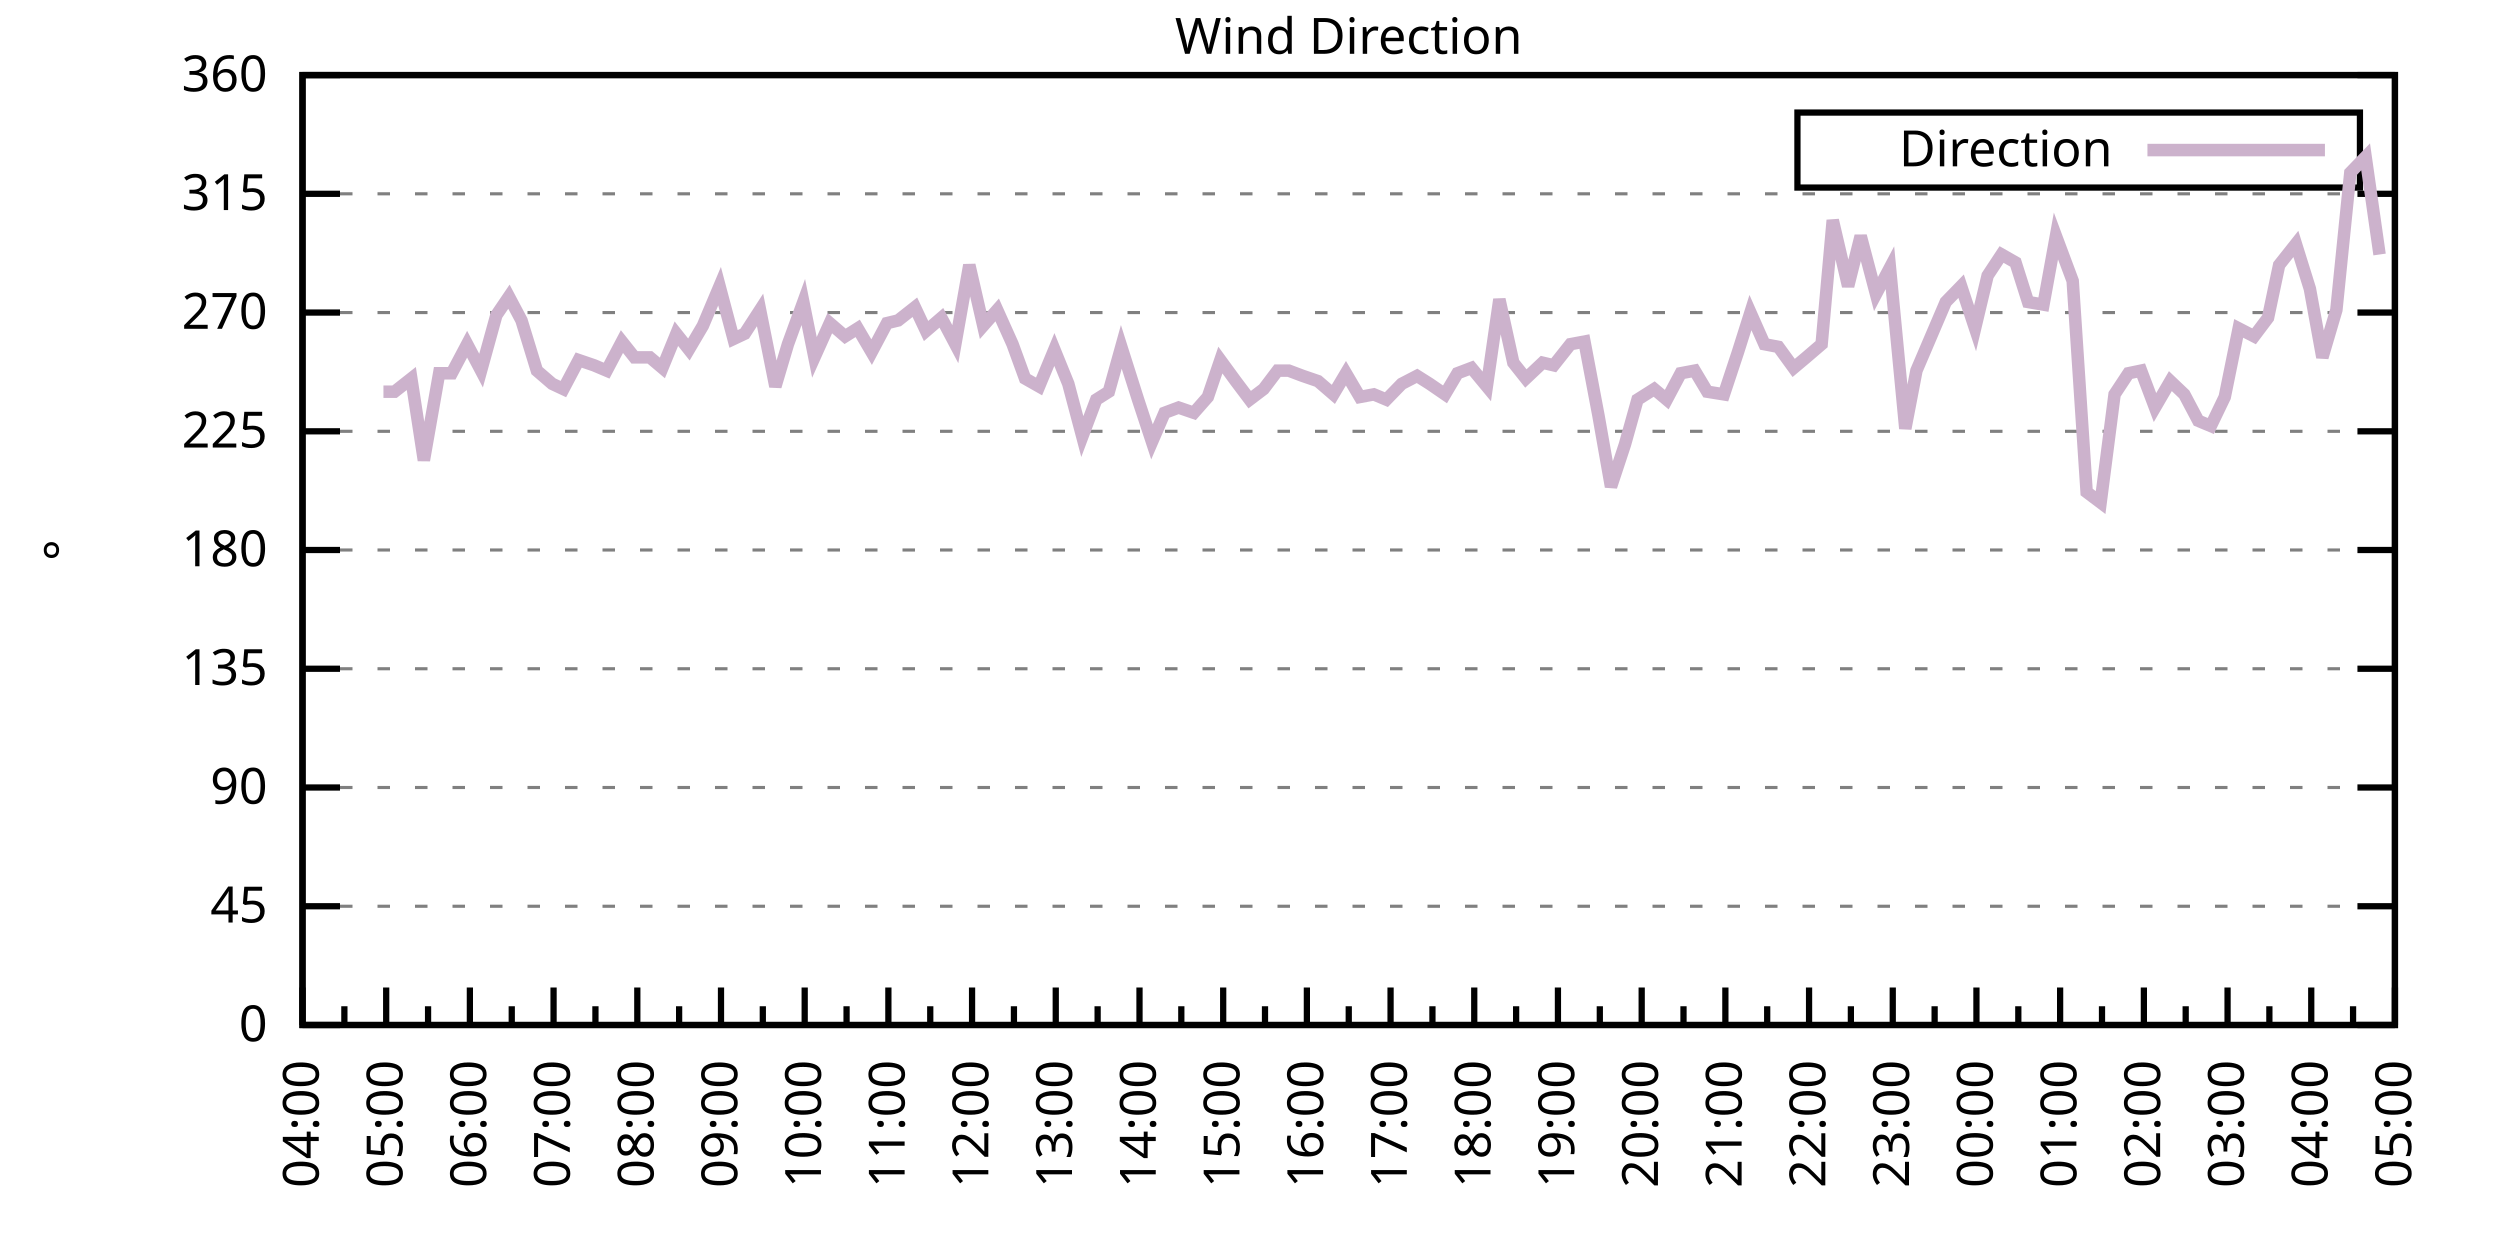
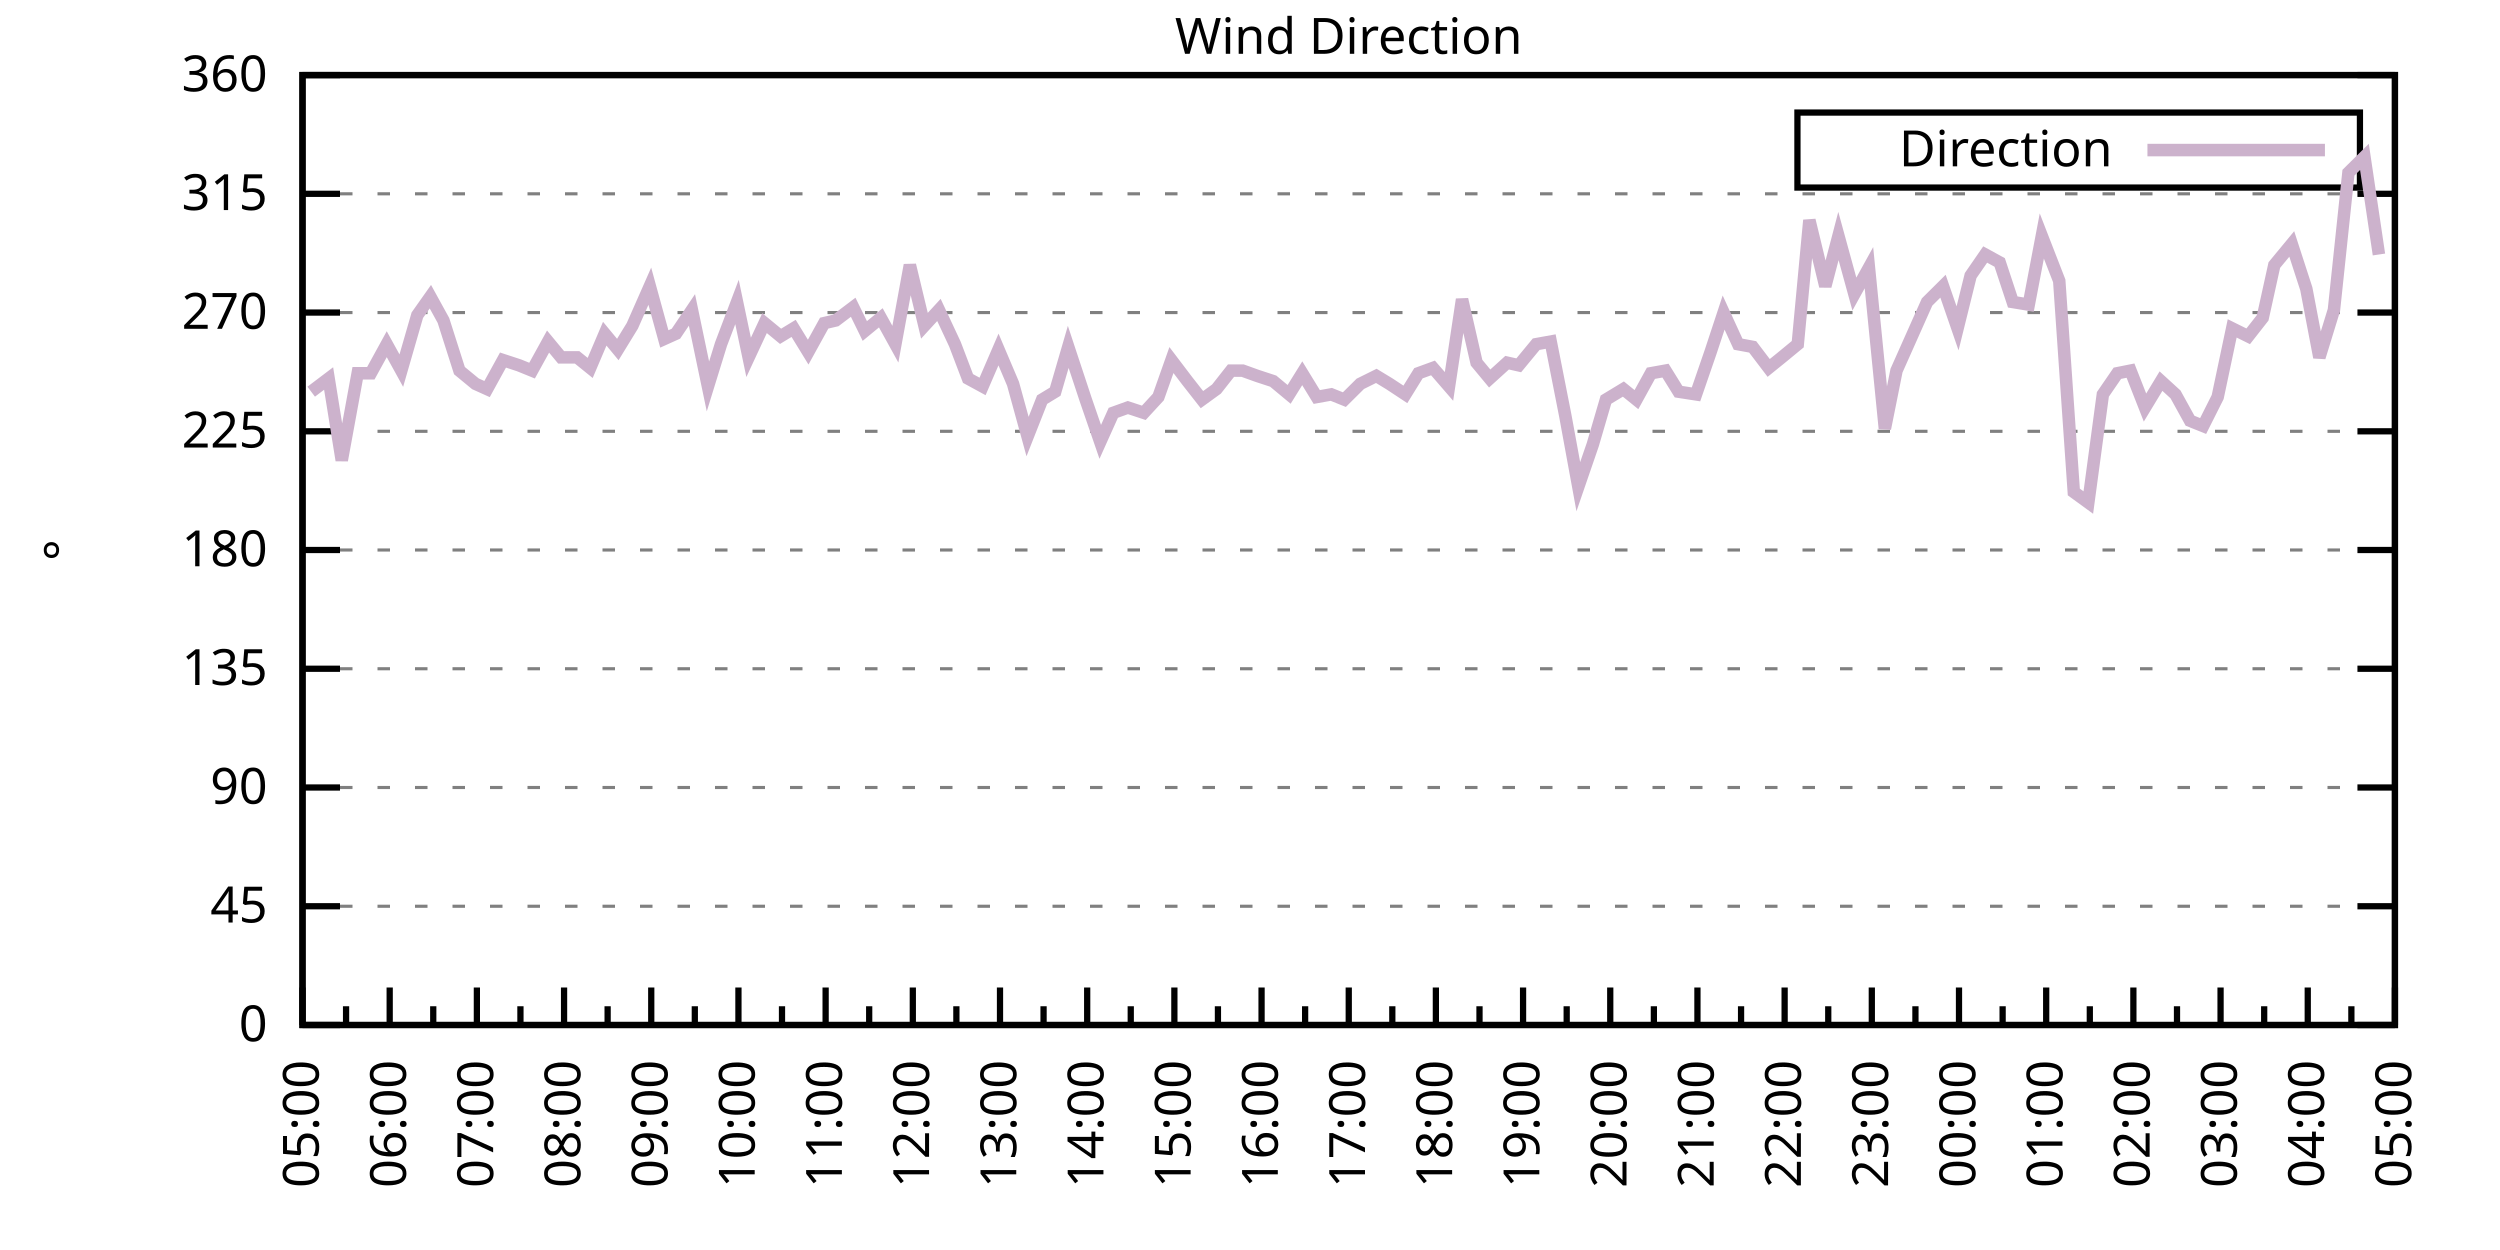
<svg xmlns="http://www.w3.org/2000/svg" xmlns:xlink="http://www.w3.org/1999/xlink" width="400" height="200" viewBox="0 0 400 200">
  <g id="gnuplot_canvas">
    <rect x="0" y="0" width="400" height="200" fill="none" />
    <defs>
      <circle id="gpDot" r="0.5" stroke-width="0.5" stroke="currentColor" />
      <path id="gpPt0" stroke-width="0.333" stroke="currentColor" d="M-1,0 h2 M0,-1 v2" />
      <path id="gpPt1" stroke-width="0.333" stroke="currentColor" d="M-1,-1 L1,1 M1,-1 L-1,1" />
      <path id="gpPt2" stroke-width="0.333" stroke="currentColor" d="M-1,0 L1,0 M0,-1 L0,1 M-1,-1 L1,1 M-1,1 L1,-1" />
      <rect id="gpPt3" stroke-width="0.333" stroke="currentColor" x="-1" y="-1" width="2" height="2" />
      <rect id="gpPt4" stroke-width="0.333" stroke="currentColor" fill="currentColor" x="-1" y="-1" width="2" height="2" />
      <circle id="gpPt5" stroke-width="0.333" stroke="currentColor" cx="0" cy="0" r="1" />
      <use xlink:href="#gpPt5" id="gpPt6" fill="currentColor" stroke="none" />
      <path id="gpPt7" stroke-width="0.333" stroke="currentColor" d="M0,-1.33 L-1.33,0.67 L1.33,0.67 z" />
      <use xlink:href="#gpPt7" id="gpPt8" fill="currentColor" stroke="none" />
      <use xlink:href="#gpPt7" id="gpPt9" stroke="currentColor" transform="rotate(180)" />
      <use xlink:href="#gpPt9" id="gpPt10" fill="currentColor" stroke="none" />
      <use xlink:href="#gpPt3" id="gpPt11" stroke="currentColor" transform="rotate(45)" />
      <use xlink:href="#gpPt11" id="gpPt12" fill="currentColor" stroke="none" />
      <path id="gpPt13" stroke-width="0.333" stroke="currentColor" d="M0,1.330 L1.265,0.411 L0.782,-1.067 L-0.782,-1.076 L-1.265,0.411 z" />
      <use xlink:href="#gpPt13" id="gpPt14" fill="currentColor" stroke="none" />
      <filter id="textbox" filterUnits="objectBoundingBox" x="0" y="0" height="1" width="1">
        <feFlood flood-color="white" flood-opacity="1" result="bgnd" />
        <feComposite in="SourceGraphic" in2="bgnd" operator="atop" />
      </filter>
      <filter id="greybox" filterUnits="objectBoundingBox" x="0" y="0" height="1" width="1">
        <feFlood flood-color="lightgrey" flood-opacity="1" result="grey" />
        <feComposite in="SourceGraphic" in2="grey" operator="atop" />
      </filter>
    </defs>
    <g fill="none" color="white" stroke="currentColor" stroke-width="1.00" stroke-linecap="butt" stroke-linejoin="miter">
</g>
    <g fill="none" color="black" stroke="currentColor" stroke-width="1.00" stroke-linecap="butt" stroke-linejoin="miter">
      <g stroke="none" shape-rendering="crispEdges">
        <polygon fill="rgb(255, 255, 255)" points="48.40,164.00 383.18,164.00 383.18,12.02 48.40,12.02 " />
      </g>
    </g>
    <g fill="none" color="black" stroke="currentColor" stroke-width="1.00" stroke-linecap="butt" stroke-linejoin="miter">
</g>
    <g fill="none" color="black" stroke="black" stroke-width="0.50" stroke-linecap="butt" stroke-linejoin="miter">
</g>
    <g fill="none" color="gray" stroke="currentColor" stroke-width="0.50" stroke-linecap="butt" stroke-linejoin="miter">
      <path stroke="gray" stroke-dasharray="2,4" class="gridline" d="M48.40,164.00 L383.19,164.00  " />
    </g>
    <g fill="none" color="gray" stroke="gray" stroke-width="1.00" stroke-linecap="butt" stroke-linejoin="miter">
</g>
    <g fill="none" color="black" stroke="currentColor" stroke-width="1.00" stroke-linecap="butt" stroke-linejoin="miter">
      <path stroke="black" d="M48.40,164.00 L54.40,164.00 M383.19,164.00 L377.19,164.00  " />
      <g transform="translate(42.80,166.60)" stroke="none" fill="black" font-family="Sans" font-size="8.00" text-anchor="end">
        <text>
          <tspan font-family="Sans"> 0</tspan>
        </text>
      </g>
    </g>
    <g fill="none" color="black" stroke="currentColor" stroke-width="1.00" stroke-linecap="butt" stroke-linejoin="miter">
</g>
    <g fill="none" color="black" stroke="black" stroke-width="0.50" stroke-linecap="butt" stroke-linejoin="miter">
</g>
    <g fill="none" color="gray" stroke="currentColor" stroke-width="0.50" stroke-linecap="butt" stroke-linejoin="miter">
      <path stroke="gray" stroke-dasharray="2,4" class="gridline" d="M48.40,145.00 L383.19,145.00  " />
    </g>
    <g fill="none" color="gray" stroke="gray" stroke-width="1.00" stroke-linecap="butt" stroke-linejoin="miter">
</g>
    <g fill="none" color="black" stroke="currentColor" stroke-width="1.00" stroke-linecap="butt" stroke-linejoin="miter">
      <path stroke="black" d="M48.40,145.00 L54.40,145.00 M383.19,145.00 L377.19,145.00  " />
      <g transform="translate(42.80,147.60)" stroke="none" fill="black" font-family="Sans" font-size="8.00" text-anchor="end">
        <text>
          <tspan font-family="Sans"> 45</tspan>
        </text>
      </g>
    </g>
    <g fill="none" color="black" stroke="currentColor" stroke-width="1.00" stroke-linecap="butt" stroke-linejoin="miter">
</g>
    <g fill="none" color="black" stroke="black" stroke-width="0.50" stroke-linecap="butt" stroke-linejoin="miter">
</g>
    <g fill="none" color="gray" stroke="currentColor" stroke-width="0.50" stroke-linecap="butt" stroke-linejoin="miter">
      <path stroke="gray" stroke-dasharray="2,4" class="gridline" d="M48.40,126.00 L383.19,126.00  " />
    </g>
    <g fill="none" color="gray" stroke="gray" stroke-width="1.00" stroke-linecap="butt" stroke-linejoin="miter">
</g>
    <g fill="none" color="black" stroke="currentColor" stroke-width="1.00" stroke-linecap="butt" stroke-linejoin="miter">
      <path stroke="black" d="M48.40,126.00 L54.40,126.00 M383.19,126.00 L377.19,126.00  " />
      <g transform="translate(42.80,128.60)" stroke="none" fill="black" font-family="Sans" font-size="8.00" text-anchor="end">
        <text>
          <tspan font-family="Sans"> 90</tspan>
        </text>
      </g>
    </g>
    <g fill="none" color="black" stroke="currentColor" stroke-width="1.00" stroke-linecap="butt" stroke-linejoin="miter">
</g>
    <g fill="none" color="black" stroke="black" stroke-width="0.50" stroke-linecap="butt" stroke-linejoin="miter">
</g>
    <g fill="none" color="gray" stroke="currentColor" stroke-width="0.50" stroke-linecap="butt" stroke-linejoin="miter">
      <path stroke="gray" stroke-dasharray="2,4" class="gridline" d="M48.40,107.00 L383.19,107.00  " />
    </g>
    <g fill="none" color="gray" stroke="gray" stroke-width="1.00" stroke-linecap="butt" stroke-linejoin="miter">
</g>
    <g fill="none" color="black" stroke="currentColor" stroke-width="1.00" stroke-linecap="butt" stroke-linejoin="miter">
      <path stroke="black" d="M48.40,107.00 L54.40,107.00 M383.19,107.00 L377.19,107.00  " />
      <g transform="translate(42.80,109.60)" stroke="none" fill="black" font-family="Sans" font-size="8.00" text-anchor="end">
        <text>
          <tspan font-family="Sans"> 135</tspan>
        </text>
      </g>
    </g>
    <g fill="none" color="black" stroke="currentColor" stroke-width="1.00" stroke-linecap="butt" stroke-linejoin="miter">
</g>
    <g fill="none" color="black" stroke="black" stroke-width="0.50" stroke-linecap="butt" stroke-linejoin="miter">
</g>
    <g fill="none" color="gray" stroke="currentColor" stroke-width="0.50" stroke-linecap="butt" stroke-linejoin="miter">
      <path stroke="gray" stroke-dasharray="2,4" class="gridline" d="M48.40,88.00 L383.19,88.00  " />
    </g>
    <g fill="none" color="gray" stroke="gray" stroke-width="1.00" stroke-linecap="butt" stroke-linejoin="miter">
</g>
    <g fill="none" color="black" stroke="currentColor" stroke-width="1.00" stroke-linecap="butt" stroke-linejoin="miter">
      <path stroke="black" d="M48.40,88.00 L54.40,88.00 M383.19,88.00 L377.19,88.00  " />
      <g transform="translate(42.80,90.60)" stroke="none" fill="black" font-family="Sans" font-size="8.00" text-anchor="end">
        <text>
          <tspan font-family="Sans"> 180</tspan>
        </text>
      </g>
    </g>
    <g fill="none" color="black" stroke="currentColor" stroke-width="1.00" stroke-linecap="butt" stroke-linejoin="miter">
</g>
    <g fill="none" color="black" stroke="black" stroke-width="0.50" stroke-linecap="butt" stroke-linejoin="miter">
</g>
    <g fill="none" color="gray" stroke="currentColor" stroke-width="0.50" stroke-linecap="butt" stroke-linejoin="miter">
      <path stroke="gray" stroke-dasharray="2,4" class="gridline" d="M48.40,69.01 L383.19,69.01  " />
    </g>
    <g fill="none" color="gray" stroke="gray" stroke-width="1.00" stroke-linecap="butt" stroke-linejoin="miter">
</g>
    <g fill="none" color="black" stroke="currentColor" stroke-width="1.00" stroke-linecap="butt" stroke-linejoin="miter">
      <path stroke="black" d="M48.40,69.01 L54.40,69.01 M383.19,69.01 L377.19,69.01  " />
      <g transform="translate(42.80,71.61)" stroke="none" fill="black" font-family="Sans" font-size="8.00" text-anchor="end">
        <text>
          <tspan font-family="Sans"> 225</tspan>
        </text>
      </g>
    </g>
    <g fill="none" color="black" stroke="currentColor" stroke-width="1.00" stroke-linecap="butt" stroke-linejoin="miter">
</g>
    <g fill="none" color="black" stroke="black" stroke-width="0.50" stroke-linecap="butt" stroke-linejoin="miter">
</g>
    <g fill="none" color="gray" stroke="currentColor" stroke-width="0.50" stroke-linecap="butt" stroke-linejoin="miter">
      <path stroke="gray" stroke-dasharray="2,4" class="gridline" d="M48.40,50.01 L383.19,50.01  " />
    </g>
    <g fill="none" color="gray" stroke="gray" stroke-width="1.00" stroke-linecap="butt" stroke-linejoin="miter">
</g>
    <g fill="none" color="black" stroke="currentColor" stroke-width="1.00" stroke-linecap="butt" stroke-linejoin="miter">
      <path stroke="black" d="M48.40,50.01 L54.40,50.01 M383.19,50.01 L377.19,50.01  " />
      <g transform="translate(42.80,52.61)" stroke="none" fill="black" font-family="Sans" font-size="8.00" text-anchor="end">
        <text>
          <tspan font-family="Sans"> 270</tspan>
        </text>
      </g>
    </g>
    <g fill="none" color="black" stroke="currentColor" stroke-width="1.00" stroke-linecap="butt" stroke-linejoin="miter">
</g>
    <g fill="none" color="black" stroke="black" stroke-width="0.50" stroke-linecap="butt" stroke-linejoin="miter">
</g>
    <g fill="none" color="gray" stroke="currentColor" stroke-width="0.50" stroke-linecap="butt" stroke-linejoin="miter">
      <path stroke="gray" stroke-dasharray="2,4" class="gridline" d="M48.40,31.01 L383.19,31.01  " />
    </g>
    <g fill="none" color="gray" stroke="gray" stroke-width="1.00" stroke-linecap="butt" stroke-linejoin="miter">
</g>
    <g fill="none" color="black" stroke="currentColor" stroke-width="1.00" stroke-linecap="butt" stroke-linejoin="miter">
      <path stroke="black" d="M48.40,31.01 L54.40,31.01 M383.19,31.01 L377.19,31.01  " />
      <g transform="translate(42.80,33.61)" stroke="none" fill="black" font-family="Sans" font-size="8.00" text-anchor="end">
        <text>
          <tspan font-family="Sans"> 315</tspan>
        </text>
      </g>
    </g>
    <g fill="none" color="black" stroke="currentColor" stroke-width="1.00" stroke-linecap="butt" stroke-linejoin="miter">
</g>
    <g fill="none" color="black" stroke="black" stroke-width="0.50" stroke-linecap="butt" stroke-linejoin="miter">
</g>
    <g fill="none" color="gray" stroke="currentColor" stroke-width="0.50" stroke-linecap="butt" stroke-linejoin="miter">
      <path stroke="gray" stroke-dasharray="2,4" class="gridline" d="M48.40,12.01 L383.19,12.01  " />
    </g>
    <g fill="none" color="gray" stroke="gray" stroke-width="1.00" stroke-linecap="butt" stroke-linejoin="miter">
</g>
    <g fill="none" color="black" stroke="currentColor" stroke-width="1.00" stroke-linecap="butt" stroke-linejoin="miter">
      <path stroke="black" d="M48.40,12.01 L54.40,12.01 M383.19,12.01 L377.19,12.01  " />
      <g transform="translate(42.80,14.61)" stroke="none" fill="black" font-family="Sans" font-size="8.00" text-anchor="end">
        <text>
          <tspan font-family="Sans"> 360</tspan>
        </text>
      </g>
    </g>
    <g fill="none" color="black" stroke="currentColor" stroke-width="1.00" stroke-linecap="butt" stroke-linejoin="miter">
      <path stroke="black" d="M48.40,164.00 L48.40,158.00  " />
      <g transform="translate(51.00,169.60) rotate(270)" stroke="none" fill="black" font-family="Sans" font-size="8.00" text-anchor="end">
        <text>
+           <tspan font-family="Sans">05:00</tspan>
+         </text>
+       </g>
+     </g>
+     <g fill="none" color="black" stroke="currentColor" stroke-width="1.00" stroke-linecap="butt" stroke-linejoin="miter">
+       <path stroke="black" d="M55.37,164.00 L55.37,161.00 M62.35,164.00 L62.35,158.00  " />
+       <g transform="translate(64.95,169.60) rotate(270)" stroke="none" fill="black" font-family="Sans" font-size="8.00" text-anchor="end">
+         <text>
+           <tspan font-family="Sans">06:00</tspan>
+         </text>
+       </g>
+     </g>
+     <g fill="none" color="black" stroke="currentColor" stroke-width="1.00" stroke-linecap="butt" stroke-linejoin="miter">
+       <path stroke="black" d="M69.32,164.00 L69.32,161.00 M76.30,164.00 L76.30,158.00  " />
+       <g transform="translate(78.90,169.60) rotate(270)" stroke="none" fill="black" font-family="Sans" font-size="8.00" text-anchor="end">
+         <text>
+           <tspan font-family="Sans">07:00</tspan>
+         </text>
+       </g>
+     </g>
+     <g fill="none" color="black" stroke="currentColor" stroke-width="1.00" stroke-linecap="butt" stroke-linejoin="miter">
+       <path stroke="black" d="M83.27,164.00 L83.27,161.00 M90.25,164.00 L90.25,158.00  " />
+       <g transform="translate(92.85,169.60) rotate(270)" stroke="none" fill="black" font-family="Sans" font-size="8.00" text-anchor="end">
+         <text>
+           <tspan font-family="Sans">08:00</tspan>
+         </text>
+       </g>
+     </g>
+     <g fill="none" color="black" stroke="currentColor" stroke-width="1.00" stroke-linecap="butt" stroke-linejoin="miter">
+       <path stroke="black" d="M97.22,164.00 L97.22,161.00 M104.20,164.00 L104.20,158.00  " />
+       <g transform="translate(106.80,169.60) rotate(270)" stroke="none" fill="black" font-family="Sans" font-size="8.00" text-anchor="end">
+         <text>
+           <tspan font-family="Sans">09:00</tspan>
+         </text>
+       </g>
+     </g>
+     <g fill="none" color="black" stroke="currentColor" stroke-width="1.00" stroke-linecap="butt" stroke-linejoin="miter">
+       <path stroke="black" d="M111.17,164.00 L111.17,161.00 M118.15,164.00 L118.15,158.00  " />
+       <g transform="translate(120.75,169.60) rotate(270)" stroke="none" fill="black" font-family="Sans" font-size="8.00" text-anchor="end">
+         <text>
+           <tspan font-family="Sans">10:00</tspan>
+         </text>
+       </g>
+     </g>
+     <g fill="none" color="black" stroke="currentColor" stroke-width="1.00" stroke-linecap="butt" stroke-linejoin="miter">
+       <path stroke="black" d="M125.12,164.00 L125.12,161.00 M132.10,164.00 L132.10,158.00  " />
+       <g transform="translate(134.70,169.60) rotate(270)" stroke="none" fill="black" font-family="Sans" font-size="8.00" text-anchor="end">
+         <text>
+           <tspan font-family="Sans">11:00</tspan>
+         </text>
+       </g>
+     </g>
+     <g fill="none" color="black" stroke="currentColor" stroke-width="1.00" stroke-linecap="butt" stroke-linejoin="miter">
+       <path stroke="black" d="M139.07,164.00 L139.07,161.00 M146.05,164.00 L146.05,158.00  " />
+       <g transform="translate(148.65,169.60) rotate(270)" stroke="none" fill="black" font-family="Sans" font-size="8.00" text-anchor="end">
+         <text>
+           <tspan font-family="Sans">12:00</tspan>
+         </text>
+       </g>
+     </g>
+     <g fill="none" color="black" stroke="currentColor" stroke-width="1.00" stroke-linecap="butt" stroke-linejoin="miter">
+       <path stroke="black" d="M153.02,164.00 L153.02,161.00 M160.00,164.00 L160.00,158.00  " />
+       <g transform="translate(162.60,169.60) rotate(270)" stroke="none" fill="black" font-family="Sans" font-size="8.00" text-anchor="end">
+         <text>
+           <tspan font-family="Sans">13:00</tspan>
+         </text>
+       </g>
+     </g>
+     <g fill="none" color="black" stroke="currentColor" stroke-width="1.00" stroke-linecap="butt" stroke-linejoin="miter">
+       <path stroke="black" d="M166.97,164.00 L166.97,161.00 M173.95,164.00 L173.95,158.00  " />
+       <g transform="translate(176.55,169.60) rotate(270)" stroke="none" fill="black" font-family="Sans" font-size="8.00" text-anchor="end">
+         <text>
+           <tspan font-family="Sans">14:00</tspan>
+         </text>
+       </g>
+     </g>
+     <g fill="none" color="black" stroke="currentColor" stroke-width="1.00" stroke-linecap="butt" stroke-linejoin="miter">
+       <path stroke="black" d="M180.92,164.00 L180.92,161.00 M187.90,164.00 L187.90,158.00  " />
+       <g transform="translate(190.50,169.60) rotate(270)" stroke="none" fill="black" font-family="Sans" font-size="8.00" text-anchor="end">
+         <text>
+           <tspan font-family="Sans">15:00</tspan>
+         </text>
+       </g>
+     </g>
+     <g fill="none" color="black" stroke="currentColor" stroke-width="1.00" stroke-linecap="butt" stroke-linejoin="miter">
+       <path stroke="black" d="M194.87,164.00 L194.87,161.00 M201.85,164.00 L201.85,158.00  " />
+       <g transform="translate(204.45,169.60) rotate(270)" stroke="none" fill="black" font-family="Sans" font-size="8.00" text-anchor="end">
+         <text>
+           <tspan font-family="Sans">16:00</tspan>
+         </text>
+       </g>
+     </g>
+     <g fill="none" color="black" stroke="currentColor" stroke-width="1.00" stroke-linecap="butt" stroke-linejoin="miter">
+       <path stroke="black" d="M208.82,164.00 L208.82,161.00 M215.80,164.00 L215.80,158.00  " />
+       <g transform="translate(218.40,169.60) rotate(270)" stroke="none" fill="black" font-family="Sans" font-size="8.00" text-anchor="end">
+         <text>
+           <tspan font-family="Sans">17:00</tspan>
+         </text>
+       </g>
+     </g>
+     <g fill="none" color="black" stroke="currentColor" stroke-width="1.00" stroke-linecap="butt" stroke-linejoin="miter">
+       <path stroke="black" d="M222.77,164.00 L222.77,161.00 M229.74,164.00 L229.74,158.00  " />
+       <g transform="translate(232.34,169.60) rotate(270)" stroke="none" fill="black" font-family="Sans" font-size="8.00" text-anchor="end">
+         <text>
+           <tspan font-family="Sans">18:00</tspan>
+         </text>
+       </g>
+     </g>
+     <g fill="none" color="black" stroke="currentColor" stroke-width="1.00" stroke-linecap="butt" stroke-linejoin="miter">
+       <path stroke="black" d="M236.72,164.00 L236.72,161.00 M243.69,164.00 L243.69,158.00  " />
+       <g transform="translate(246.29,169.60) rotate(270)" stroke="none" fill="black" font-family="Sans" font-size="8.00" text-anchor="end">
+         <text>
+           <tspan font-family="Sans">19:00</tspan>
+         </text>
+       </g>
+     </g>
+     <g fill="none" color="black" stroke="currentColor" stroke-width="1.00" stroke-linecap="butt" stroke-linejoin="miter">
+       <path stroke="black" d="M250.67,164.00 L250.67,161.00 M257.64,164.00 L257.64,158.00  " />
+       <g transform="translate(260.24,169.60) rotate(270)" stroke="none" fill="black" font-family="Sans" font-size="8.00" text-anchor="end">
+         <text>
+           <tspan font-family="Sans">20:00</tspan>
+         </text>
+       </g>
+     </g>
+     <g fill="none" color="black" stroke="currentColor" stroke-width="1.00" stroke-linecap="butt" stroke-linejoin="miter">
+       <path stroke="black" d="M264.62,164.00 L264.62,161.00 M271.59,164.00 L271.59,158.00  " />
+       <g transform="translate(274.19,169.60) rotate(270)" stroke="none" fill="black" font-family="Sans" font-size="8.00" text-anchor="end">
+         <text>
+           <tspan font-family="Sans">21:00</tspan>
+         </text>
+       </g>
+     </g>
+     <g fill="none" color="black" stroke="currentColor" stroke-width="1.00" stroke-linecap="butt" stroke-linejoin="miter">
+       <path stroke="black" d="M278.57,164.00 L278.57,161.00 M285.54,164.00 L285.54,158.00  " />
+       <g transform="translate(288.14,169.60) rotate(270)" stroke="none" fill="black" font-family="Sans" font-size="8.00" text-anchor="end">
+         <text>
+           <tspan font-family="Sans">22:00</tspan>
+         </text>
+       </g>
+     </g>
+     <g fill="none" color="black" stroke="currentColor" stroke-width="1.00" stroke-linecap="butt" stroke-linejoin="miter">
+       <path stroke="black" d="M292.52,164.00 L292.52,161.00 M299.49,164.00 L299.49,158.00  " />
+       <g transform="translate(302.09,169.60) rotate(270)" stroke="none" fill="black" font-family="Sans" font-size="8.00" text-anchor="end">
+         <text>
+           <tspan font-family="Sans">23:00</tspan>
+         </text>
+       </g>
+     </g>
+     <g fill="none" color="black" stroke="currentColor" stroke-width="1.00" stroke-linecap="butt" stroke-linejoin="miter">
+       <path stroke="black" d="M306.47,164.00 L306.47,161.00 M313.44,164.00 L313.44,158.00  " />
+       <g transform="translate(316.04,169.60) rotate(270)" stroke="none" fill="black" font-family="Sans" font-size="8.00" text-anchor="end">
+         <text>
+           <tspan font-family="Sans">00:00</tspan>
+         </text>
+       </g>
+     </g>
+     <g fill="none" color="black" stroke="currentColor" stroke-width="1.00" stroke-linecap="butt" stroke-linejoin="miter">
+       <path stroke="black" d="M320.42,164.00 L320.42,161.00 M327.39,164.00 L327.39,158.00  " />
+       <g transform="translate(329.99,169.60) rotate(270)" stroke="none" fill="black" font-family="Sans" font-size="8.00" text-anchor="end">
+         <text>
+           <tspan font-family="Sans">01:00</tspan>
+         </text>
+       </g>
+     </g>
+     <g fill="none" color="black" stroke="currentColor" stroke-width="1.00" stroke-linecap="butt" stroke-linejoin="miter">
+       <path stroke="black" d="M334.37,164.00 L334.37,161.00 M341.34,164.00 L341.34,158.00  " />
+       <g transform="translate(343.94,169.60) rotate(270)" stroke="none" fill="black" font-family="Sans" font-size="8.00" text-anchor="end">
+         <text>
+           <tspan font-family="Sans">02:00</tspan>
+         </text>
+       </g>
+     </g>
+     <g fill="none" color="black" stroke="currentColor" stroke-width="1.00" stroke-linecap="butt" stroke-linejoin="miter">
+       <path stroke="black" d="M348.32,164.00 L348.32,161.00 M355.29,164.00 L355.29,158.00  " />
+       <g transform="translate(357.89,169.60) rotate(270)" stroke="none" fill="black" font-family="Sans" font-size="8.00" text-anchor="end">
+         <text>
+           <tspan font-family="Sans">03:00</tspan>
+         </text>
+       </g>
+     </g>
+     <g fill="none" color="black" stroke="currentColor" stroke-width="1.00" stroke-linecap="butt" stroke-linejoin="miter">
+       <path stroke="black" d="M362.27,164.00 L362.27,161.00 M369.24,164.00 L369.24,158.00  " />
+       <g transform="translate(371.84,169.60) rotate(270)" stroke="none" fill="black" font-family="Sans" font-size="8.00" text-anchor="end">
+         <text>
          <tspan font-family="Sans">04:00</tspan>
        </text>
      </g>
    </g>
    <g fill="none" color="black" stroke="currentColor" stroke-width="1.00" stroke-linecap="butt" stroke-linejoin="miter">
-       <path stroke="black" d="M55.10,164.00 L55.10,161.00 M61.79,164.00 L61.79,158.00  " />
-       <g transform="translate(64.39,169.60) rotate(270)" stroke="none" fill="black" font-family="Sans" font-size="8.00" text-anchor="end">
-         <text>
-           <tspan font-family="Sans">05:00</tspan>
-         </text>
-       </g>
-     </g>
-     <g fill="none" color="black" stroke="currentColor" stroke-width="1.00" stroke-linecap="butt" stroke-linejoin="miter">
-       <path stroke="black" d="M68.49,164.00 L68.49,161.00 M75.18,164.00 L75.18,158.00  " />
-       <g transform="translate(77.78,169.60) rotate(270)" stroke="none" fill="black" font-family="Sans" font-size="8.00" text-anchor="end">
-         <text>
-           <tspan font-family="Sans">06:00</tspan>
-         </text>
-       </g>
-     </g>
-     <g fill="none" color="black" stroke="currentColor" stroke-width="1.00" stroke-linecap="butt" stroke-linejoin="miter">
-       <path stroke="black" d="M81.88,164.00 L81.88,161.00 M88.57,164.00 L88.57,158.00  " />
-       <g transform="translate(91.17,169.60) rotate(270)" stroke="none" fill="black" font-family="Sans" font-size="8.00" text-anchor="end">
-         <text>
-           <tspan font-family="Sans">07:00</tspan>
-         </text>
-       </g>
-     </g>
-     <g fill="none" color="black" stroke="currentColor" stroke-width="1.00" stroke-linecap="butt" stroke-linejoin="miter">
-       <path stroke="black" d="M95.27,164.00 L95.27,161.00 M101.97,164.00 L101.97,158.00  " />
-       <g transform="translate(104.57,169.60) rotate(270)" stroke="none" fill="black" font-family="Sans" font-size="8.00" text-anchor="end">
-         <text>
-           <tspan font-family="Sans">08:00</tspan>
-         </text>
-       </g>
-     </g>
-     <g fill="none" color="black" stroke="currentColor" stroke-width="1.00" stroke-linecap="butt" stroke-linejoin="miter">
-       <path stroke="black" d="M108.66,164.00 L108.66,161.00 M115.36,164.00 L115.36,158.00  " />
-       <g transform="translate(117.96,169.60) rotate(270)" stroke="none" fill="black" font-family="Sans" font-size="8.00" text-anchor="end">
-         <text>
-           <tspan font-family="Sans">09:00</tspan>
-         </text>
-       </g>
-     </g>
-     <g fill="none" color="black" stroke="currentColor" stroke-width="1.00" stroke-linecap="butt" stroke-linejoin="miter">
-       <path stroke="black" d="M122.05,164.00 L122.05,161.00 M128.75,164.00 L128.75,158.00  " />
-       <g transform="translate(131.35,169.60) rotate(270)" stroke="none" fill="black" font-family="Sans" font-size="8.00" text-anchor="end">
-         <text>
-           <tspan font-family="Sans">10:00</tspan>
-         </text>
-       </g>
-     </g>
-     <g fill="none" color="black" stroke="currentColor" stroke-width="1.00" stroke-linecap="butt" stroke-linejoin="miter">
-       <path stroke="black" d="M135.45,164.00 L135.45,161.00 M142.14,164.00 L142.14,158.00  " />
-       <g transform="translate(144.74,169.60) rotate(270)" stroke="none" fill="black" font-family="Sans" font-size="8.00" text-anchor="end">
-         <text>
-           <tspan font-family="Sans">11:00</tspan>
-         </text>
-       </g>
-     </g>
-     <g fill="none" color="black" stroke="currentColor" stroke-width="1.00" stroke-linecap="butt" stroke-linejoin="miter">
-       <path stroke="black" d="M148.84,164.00 L148.84,161.00 M155.53,164.00 L155.53,158.00  " />
-       <g transform="translate(158.13,169.60) rotate(270)" stroke="none" fill="black" font-family="Sans" font-size="8.00" text-anchor="end">
-         <text>
-           <tspan font-family="Sans">12:00</tspan>
-         </text>
-       </g>
-     </g>
-     <g fill="none" color="black" stroke="currentColor" stroke-width="1.00" stroke-linecap="butt" stroke-linejoin="miter">
-       <path stroke="black" d="M162.23,164.00 L162.23,161.00 M168.92,164.00 L168.92,158.00  " />
-       <g transform="translate(171.52,169.60) rotate(270)" stroke="none" fill="black" font-family="Sans" font-size="8.00" text-anchor="end">
-         <text>
-           <tspan font-family="Sans">13:00</tspan>
-         </text>
-       </g>
-     </g>
-     <g fill="none" color="black" stroke="currentColor" stroke-width="1.00" stroke-linecap="butt" stroke-linejoin="miter">
-       <path stroke="black" d="M175.62,164.00 L175.62,161.00 M182.32,164.00 L182.32,158.00  " />
-       <g transform="translate(184.92,169.60) rotate(270)" stroke="none" fill="black" font-family="Sans" font-size="8.00" text-anchor="end">
-         <text>
-           <tspan font-family="Sans">14:00</tspan>
-         </text>
-       </g>
-     </g>
-     <g fill="none" color="black" stroke="currentColor" stroke-width="1.00" stroke-linecap="butt" stroke-linejoin="miter">
-       <path stroke="black" d="M189.01,164.00 L189.01,161.00 M195.71,164.00 L195.71,158.00  " />
-       <g transform="translate(198.31,169.60) rotate(270)" stroke="none" fill="black" font-family="Sans" font-size="8.00" text-anchor="end">
-         <text>
-           <tspan font-family="Sans">15:00</tspan>
-         </text>
-       </g>
-     </g>
-     <g fill="none" color="black" stroke="currentColor" stroke-width="1.00" stroke-linecap="butt" stroke-linejoin="miter">
-       <path stroke="black" d="M202.40,164.00 L202.40,161.00 M209.10,164.00 L209.10,158.00  " />
-       <g transform="translate(211.70,169.60) rotate(270)" stroke="none" fill="black" font-family="Sans" font-size="8.00" text-anchor="end">
-         <text>
-           <tspan font-family="Sans">16:00</tspan>
-         </text>
-       </g>
-     </g>
-     <g fill="none" color="black" stroke="currentColor" stroke-width="1.00" stroke-linecap="butt" stroke-linejoin="miter">
-       <path stroke="black" d="M215.80,164.00 L215.80,161.00 M222.49,164.00 L222.49,158.00  " />
-       <g transform="translate(225.09,169.60) rotate(270)" stroke="none" fill="black" font-family="Sans" font-size="8.00" text-anchor="end">
-         <text>
-           <tspan font-family="Sans">17:00</tspan>
-         </text>
-       </g>
-     </g>
-     <g fill="none" color="black" stroke="currentColor" stroke-width="1.00" stroke-linecap="butt" stroke-linejoin="miter">
-       <path stroke="black" d="M229.19,164.00 L229.19,161.00 M235.88,164.00 L235.88,158.00  " />
-       <g transform="translate(238.48,169.60) rotate(270)" stroke="none" fill="black" font-family="Sans" font-size="8.00" text-anchor="end">
-         <text>
-           <tspan font-family="Sans">18:00</tspan>
-         </text>
-       </g>
-     </g>
-     <g fill="none" color="black" stroke="currentColor" stroke-width="1.00" stroke-linecap="butt" stroke-linejoin="miter">
-       <path stroke="black" d="M242.58,164.00 L242.58,161.00 M249.27,164.00 L249.27,158.00  " />
-       <g transform="translate(251.87,169.60) rotate(270)" stroke="none" fill="black" font-family="Sans" font-size="8.00" text-anchor="end">
-         <text>
-           <tspan font-family="Sans">19:00</tspan>
-         </text>
-       </g>
-     </g>
-     <g fill="none" color="black" stroke="currentColor" stroke-width="1.00" stroke-linecap="butt" stroke-linejoin="miter">
-       <path stroke="black" d="M255.97,164.00 L255.97,161.00 M262.67,164.00 L262.67,158.00  " />
-       <g transform="translate(265.27,169.60) rotate(270)" stroke="none" fill="black" font-family="Sans" font-size="8.00" text-anchor="end">
-         <text>
-           <tspan font-family="Sans">20:00</tspan>
-         </text>
-       </g>
-     </g>
-     <g fill="none" color="black" stroke="currentColor" stroke-width="1.00" stroke-linecap="butt" stroke-linejoin="miter">
-       <path stroke="black" d="M269.36,164.00 L269.36,161.00 M276.06,164.00 L276.06,158.00  " />
-       <g transform="translate(278.66,169.60) rotate(270)" stroke="none" fill="black" font-family="Sans" font-size="8.00" text-anchor="end">
-         <text>
-           <tspan font-family="Sans">21:00</tspan>
-         </text>
-       </g>
-     </g>
-     <g fill="none" color="black" stroke="currentColor" stroke-width="1.00" stroke-linecap="butt" stroke-linejoin="miter">
-       <path stroke="black" d="M282.75,164.00 L282.75,161.00 M289.45,164.00 L289.45,158.00  " />
-       <g transform="translate(292.05,169.60) rotate(270)" stroke="none" fill="black" font-family="Sans" font-size="8.00" text-anchor="end">
-         <text>
-           <tspan font-family="Sans">22:00</tspan>
-         </text>
-       </g>
-     </g>
-     <g fill="none" color="black" stroke="currentColor" stroke-width="1.00" stroke-linecap="butt" stroke-linejoin="miter">
-       <path stroke="black" d="M296.14,164.00 L296.14,161.00 M302.84,164.00 L302.84,158.00  " />
-       <g transform="translate(305.44,169.60) rotate(270)" stroke="none" fill="black" font-family="Sans" font-size="8.00" text-anchor="end">
-         <text>
-           <tspan font-family="Sans">23:00</tspan>
-         </text>
-       </g>
-     </g>
-     <g fill="none" color="black" stroke="currentColor" stroke-width="1.00" stroke-linecap="butt" stroke-linejoin="miter">
-       <path stroke="black" d="M309.54,164.00 L309.54,161.00 M316.23,164.00 L316.23,158.00  " />
-       <g transform="translate(318.83,169.60) rotate(270)" stroke="none" fill="black" font-family="Sans" font-size="8.00" text-anchor="end">
-         <text>
-           <tspan font-family="Sans">00:00</tspan>
-         </text>
-       </g>
-     </g>
-     <g fill="none" color="black" stroke="currentColor" stroke-width="1.00" stroke-linecap="butt" stroke-linejoin="miter">
-       <path stroke="black" d="M322.93,164.00 L322.93,161.00 M329.62,164.00 L329.62,158.00  " />
-       <g transform="translate(332.22,169.60) rotate(270)" stroke="none" fill="black" font-family="Sans" font-size="8.00" text-anchor="end">
-         <text>
-           <tspan font-family="Sans">01:00</tspan>
-         </text>
-       </g>
-     </g>
-     <g fill="none" color="black" stroke="currentColor" stroke-width="1.00" stroke-linecap="butt" stroke-linejoin="miter">
-       <path stroke="black" d="M336.32,164.00 L336.32,161.00 M343.02,164.00 L343.02,158.00  " />
-       <g transform="translate(345.62,169.60) rotate(270)" stroke="none" fill="black" font-family="Sans" font-size="8.00" text-anchor="end">
-         <text>
-           <tspan font-family="Sans">02:00</tspan>
-         </text>
-       </g>
-     </g>
-     <g fill="none" color="black" stroke="currentColor" stroke-width="1.00" stroke-linecap="butt" stroke-linejoin="miter">
-       <path stroke="black" d="M349.71,164.00 L349.71,161.00 M356.41,164.00 L356.41,158.00  " />
-       <g transform="translate(359.01,169.60) rotate(270)" stroke="none" fill="black" font-family="Sans" font-size="8.00" text-anchor="end">
-         <text>
-           <tspan font-family="Sans">03:00</tspan>
-         </text>
-       </g>
-     </g>
-     <g fill="none" color="black" stroke="currentColor" stroke-width="1.00" stroke-linecap="butt" stroke-linejoin="miter">
-       <path stroke="black" d="M363.10,164.00 L363.10,161.00 M369.80,164.00 L369.80,158.00  " />
-       <g transform="translate(372.40,169.60) rotate(270)" stroke="none" fill="black" font-family="Sans" font-size="8.00" text-anchor="end">
-         <text>
-           <tspan font-family="Sans">04:00</tspan>
-         </text>
-       </g>
-     </g>
-     <g fill="none" color="black" stroke="currentColor" stroke-width="1.00" stroke-linecap="butt" stroke-linejoin="miter">
-       <path stroke="black" d="M376.49,164.00 L376.49,161.00 M383.19,164.00 L383.19,158.00  " />
+       <path stroke="black" d="M376.22,164.00 L376.22,161.00 M383.19,164.00 L383.19,158.00  " />
      <g transform="translate(385.79,169.60) rotate(270)" stroke="none" fill="black" font-family="Sans" font-size="8.00" text-anchor="end">
        <text>
          <tspan font-family="Sans">05:00</tspan>
        </text>
      </g>
    </g>
    <g fill="none" color="black" stroke="currentColor" stroke-width="1.00" stroke-linecap="butt" stroke-linejoin="miter">
</g>
    <g fill="none" color="black" stroke="currentColor" stroke-width="1.00" stroke-linecap="butt" stroke-linejoin="miter">
      <path stroke="black" d="M48.40,12.01 L48.40,164.00 L383.19,164.00 L383.19,12.01 L48.40,12.01 Z  " />
    </g>
    <g fill="none" color="black" stroke="currentColor" stroke-width="1.00" stroke-linecap="butt" stroke-linejoin="miter">
      <g transform="translate(12.80,88.01) rotate(270)" stroke="none" fill="black" font-family="Sans" font-size="8.00" text-anchor="middle">
        <text>
          <tspan font-family="Sans">°</tspan>
        </text>
      </g>
    </g>
    <g fill="none" color="black" stroke="currentColor" stroke-width="1.00" stroke-linecap="butt" stroke-linejoin="miter">
</g>
    <g fill="none" color="black" stroke="currentColor" stroke-width="1.00" stroke-linecap="butt" stroke-linejoin="miter">
      <path stroke="black" d="M287.59,30.01 L287.59,18.01 L377.59,18.01 L377.59,30.01 L287.59,30.01 Z  " />
    </g>
    <g id="Wind_direction_plot_1">
      <g fill="none" color="white" stroke="black" stroke-width="2.00" stroke-linecap="butt" stroke-linejoin="miter">
</g>
      <g fill="none" color="black" stroke="currentColor" stroke-width="2.00" stroke-linecap="butt" stroke-linejoin="miter">
        <g transform="translate(337.99,26.61)" stroke="none" fill="black" font-family="Sans" font-size="8.00" text-anchor="end">
          <text>
            <tspan font-family="Sans">Direction</tspan>
          </text>
        </g>
      </g>
      <g fill="none" color="black" stroke="currentColor" stroke-width="2.00" stroke-linecap="butt" stroke-linejoin="miter">
-         <path stroke="rgb(204, 178, 204)" d="M343.59,24.01 L371.99,24.01 M61.35,62.67 L63.13,62.67 L65.81,60.56 L67.82,73.65 L70.27,59.72 L72.28,59.72   L74.74,55.07 L76.97,59.30 L79.42,50.43 L81.43,47.47 L83.44,51.27 L85.90,59.30 L88.35,61.41 L90.14,62.25   L92.59,57.61 L95.05,58.45 L97.06,59.30 L99.51,54.65 L101.52,57.18 L103.98,57.18 L105.98,58.87 L108.22,53.39   L110.22,55.92 L112.46,52.12 L115.13,45.79 L117.37,54.23 L119.15,53.39 L121.61,49.59 L124.06,61.83 L126.07,55.07   L128.53,48.32 L130.31,57.18 L132.77,51.70 L135.22,53.81 L137.23,52.54 L139.46,56.34 L141.92,51.70 L143.70,51.27   L146.38,49.16 L148.17,52.96 L150.62,50.85 L152.85,55.07 L155.09,42.41 L157.32,52.12 L159.55,49.59 L162.01,55.07   L164.01,60.56 L166.25,61.83 L168.70,55.92 L170.93,61.41 L173.17,69.85 L175.40,63.94 L177.41,62.67 L179.41,55.50   L182.09,63.94 L184.32,70.70 L186.33,66.05 L188.57,65.21 L191.02,66.05 L193.25,63.52 L195.26,57.61 L197.72,60.98   L199.95,63.94 L202.18,62.25 L204.41,59.30 L206.20,59.30 L208.43,60.14 L210.88,60.98 L213.34,63.10 L215.35,59.72   L217.58,63.52 L219.81,63.10 L221.82,63.94 L224.28,61.41 L226.73,60.14 L228.74,61.41 L231.20,63.10 L233.20,59.72   L235.44,58.87 L237.89,61.83 L239.90,47.90 L242.13,58.03 L244.14,60.56 L246.82,58.03 L248.60,58.45 L251.28,55.07   L253.51,54.65 L255.75,66.47 L257.76,77.87 L259.99,71.12 L262.00,63.94 L264.67,62.25 L266.68,63.94 L268.92,59.72   L271.15,59.30 L273.16,62.67 L275.83,63.10 L278.07,56.34 L280.07,50.01 L282.31,55.07 L284.54,55.50 L286.99,58.87   L289.00,57.18 L291.46,55.07 L293.24,35.23 L295.70,45.79 L297.71,37.76 L300.16,47.05 L302.39,42.83 L304.85,68.58   L306.63,59.30 L311.32,48.32 L313.78,45.79 L316.01,52.54 L318.02,44.10 L320.25,40.72 L322.48,41.99 L324.49,48.32   L326.95,48.74 L328.95,37.76 L331.63,44.94 L333.86,78.72 L336.10,80.41 L338.33,63.10 L340.56,59.72 L342.57,59.30   L344.80,65.21 L347.26,60.98 L349.49,63.10 L351.72,67.32 L353.73,68.16 L355.96,63.52 L358.19,52.54 L360.65,53.81   L362.88,50.85 L364.66,42.41 L367.34,39.03 L369.58,46.21 L371.58,57.18 L373.82,49.59 L376.05,27.63 L378.50,25.10   L380.73,40.72  " />
+         <path stroke="rgb(204, 178, 204)" d="M343.59,24.01 L371.99,24.01 M49.79,62.67 L52.58,60.56 L54.68,73.65 L57.23,59.72 L59.33,59.72 L61.88,55.07   L64.21,59.30 L66.77,50.43 L68.86,47.47 L70.95,51.27 L73.51,59.30 L76.07,61.41 L77.93,62.25 L80.48,57.61   L83.04,58.45 L85.13,59.30 L87.69,54.65 L89.78,57.18 L92.34,57.18 L94.43,58.87 L96.76,53.39 L98.85,55.92   L101.18,52.12 L103.97,45.79 L106.29,54.23 L108.15,53.39 L110.71,49.59 L113.27,61.83 L115.36,55.07 L117.92,48.32   L119.78,57.18 L122.33,51.70 L124.89,53.81 L126.98,52.54 L129.31,56.34 L131.87,51.70 L133.72,51.27 L136.51,49.16   L138.37,52.96 L140.93,50.85 L143.26,55.07 L145.58,42.41 L147.91,52.12 L150.23,49.59 L152.79,55.07 L154.88,60.56   L157.21,61.83 L159.76,55.92 L162.09,61.41 L164.41,69.85 L166.74,63.94 L168.83,62.67 L170.92,55.50 L173.71,63.94   L176.04,70.70 L178.13,66.05 L180.46,65.21 L183.01,66.05 L185.34,63.52 L187.43,57.61 L189.99,60.98 L192.31,63.94   L194.64,62.25 L196.96,59.30 L198.82,59.30 L201.15,60.14 L203.71,60.98 L206.26,63.10 L208.36,59.72 L210.68,63.52   L213.01,63.10 L215.10,63.94 L217.65,61.41 L220.21,60.14 L222.30,61.41 L224.86,63.10 L226.95,59.72 L229.28,58.87   L231.84,61.83 L233.93,47.90 L236.25,58.03 L238.35,60.56 L241.14,58.03 L243.00,58.45 L245.79,55.07 L248.11,54.65   L250.44,66.47 L252.53,77.87 L254.85,71.12 L256.95,63.94 L259.74,62.25 L261.83,63.94 L264.15,59.72 L266.48,59.30   L268.57,62.67 L271.36,63.10 L273.69,56.34 L275.78,50.01 L278.10,55.07 L280.43,55.50 L282.99,58.87 L285.08,57.18   L287.64,55.07 L289.50,35.23 L292.05,45.79 L294.15,37.76 L296.70,47.05 L299.03,42.83 L301.58,68.58 L303.44,59.30   L308.33,48.32 L310.88,45.79 L313.21,52.54 L315.30,44.10 L317.63,40.72 L319.95,41.99 L322.04,48.32 L324.60,48.74   L326.69,37.76 L329.48,44.94 L331.81,78.72 L334.13,80.41 L336.46,63.10 L338.78,59.72 L340.88,59.30 L343.20,65.21   L345.76,60.98 L348.08,63.10 L350.41,67.32 L352.50,68.16 L354.83,63.52 L357.15,52.54 L359.71,53.81 L362.03,50.85   L363.89,42.41 L366.68,39.03 L369.01,46.21 L371.10,57.18 L373.43,49.59 L375.75,27.63 L378.31,25.10 L380.63,40.72    " />
      </g>
    </g>
    <g fill="none" color="black" stroke="currentColor" stroke-width="2.00" stroke-linecap="butt" stroke-linejoin="miter">
</g>
    <g fill="none" color="black" stroke="black" stroke-width="1.00" stroke-linecap="butt" stroke-linejoin="miter">
</g>
    <g fill="none" color="black" stroke="currentColor" stroke-width="1.00" stroke-linecap="butt" stroke-linejoin="miter">
      <path stroke="black" d="M48.40,12.01 L48.40,164.00 L383.19,164.00 L383.19,12.01 L48.40,12.01 Z  " />
    </g>
    <g fill="none" color="black" stroke="currentColor" stroke-width="1.00" stroke-linecap="butt" stroke-linejoin="miter">
      <g transform="translate(215.79,8.61)" stroke="none" fill="black" font-family="Sans" font-size="8.00" text-anchor="middle">
        <text>
          <tspan font-family="Sans">Wind Direction</tspan>
        </text>
      </g>
    </g>
    <g fill="none" color="black" stroke="currentColor" stroke-width="1.00" stroke-linecap="butt" stroke-linejoin="miter">
</g>
  </g>
</svg>
